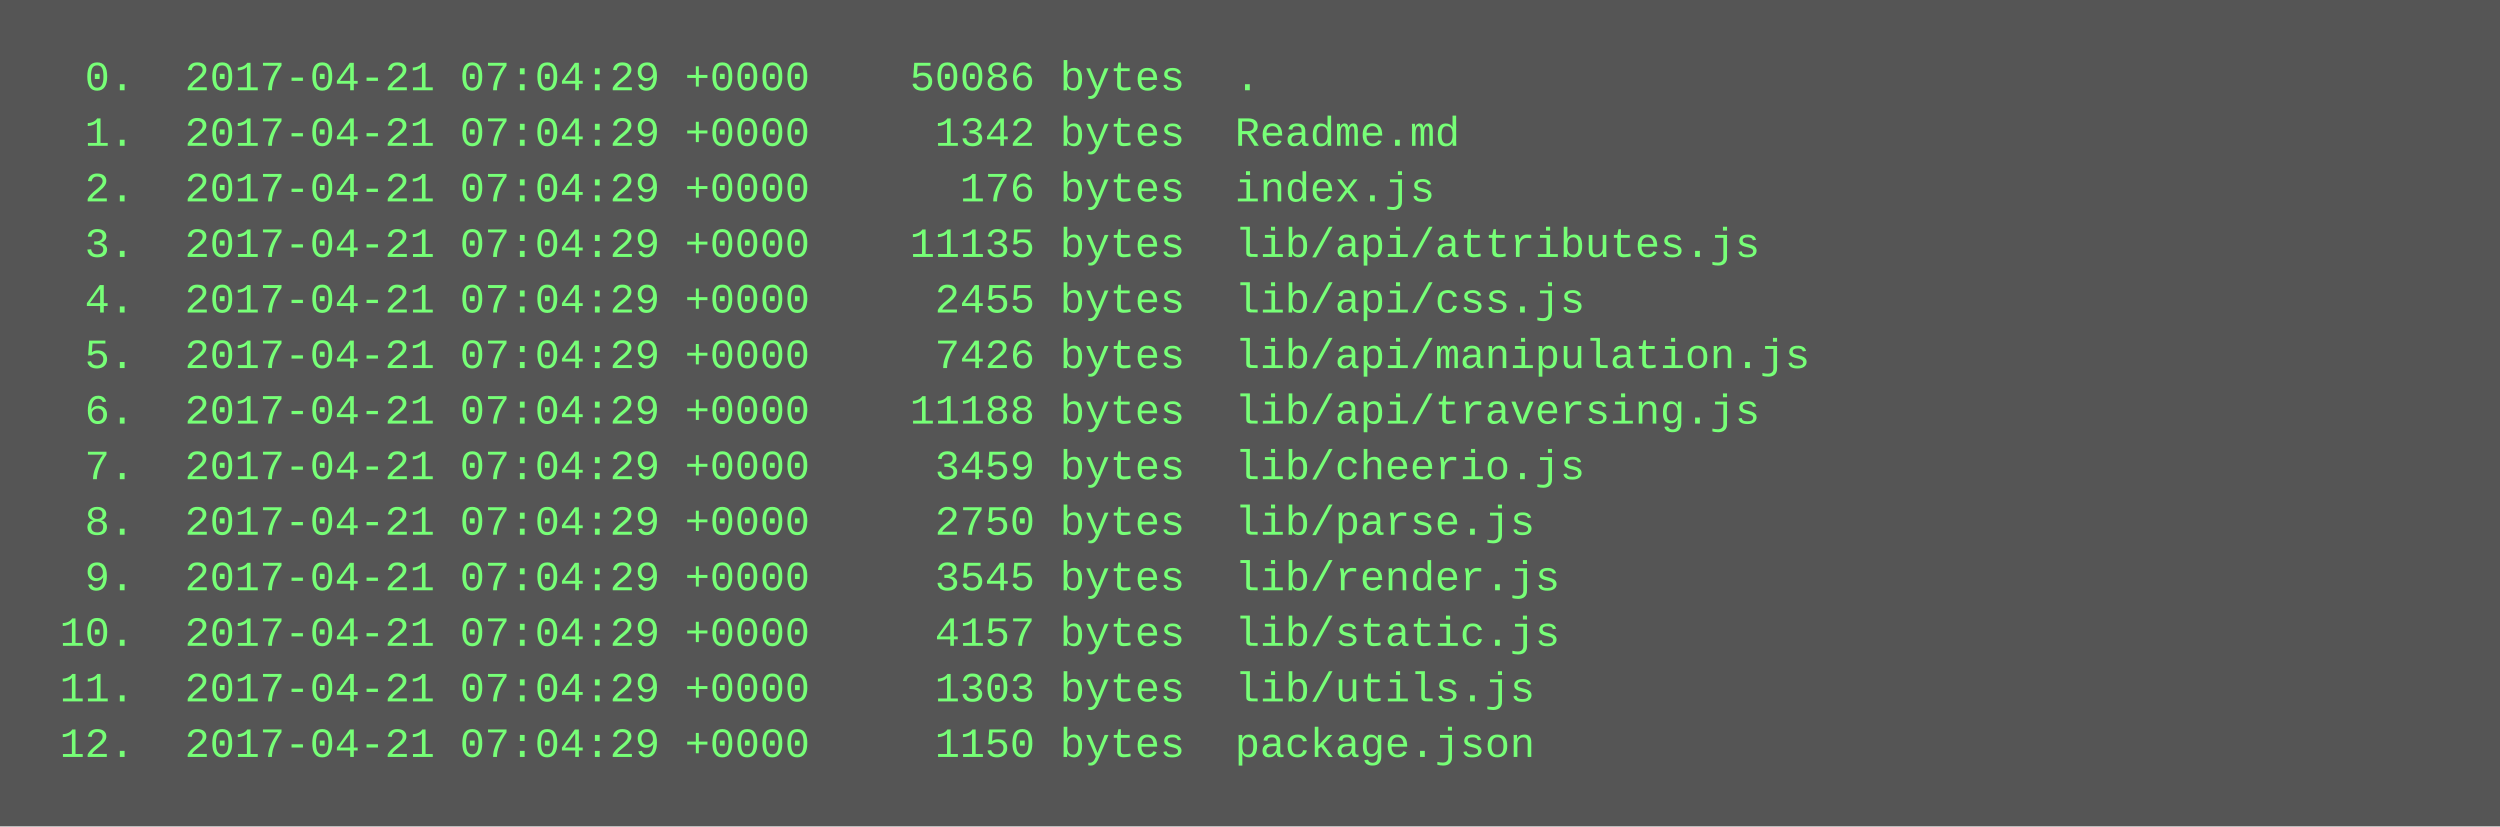
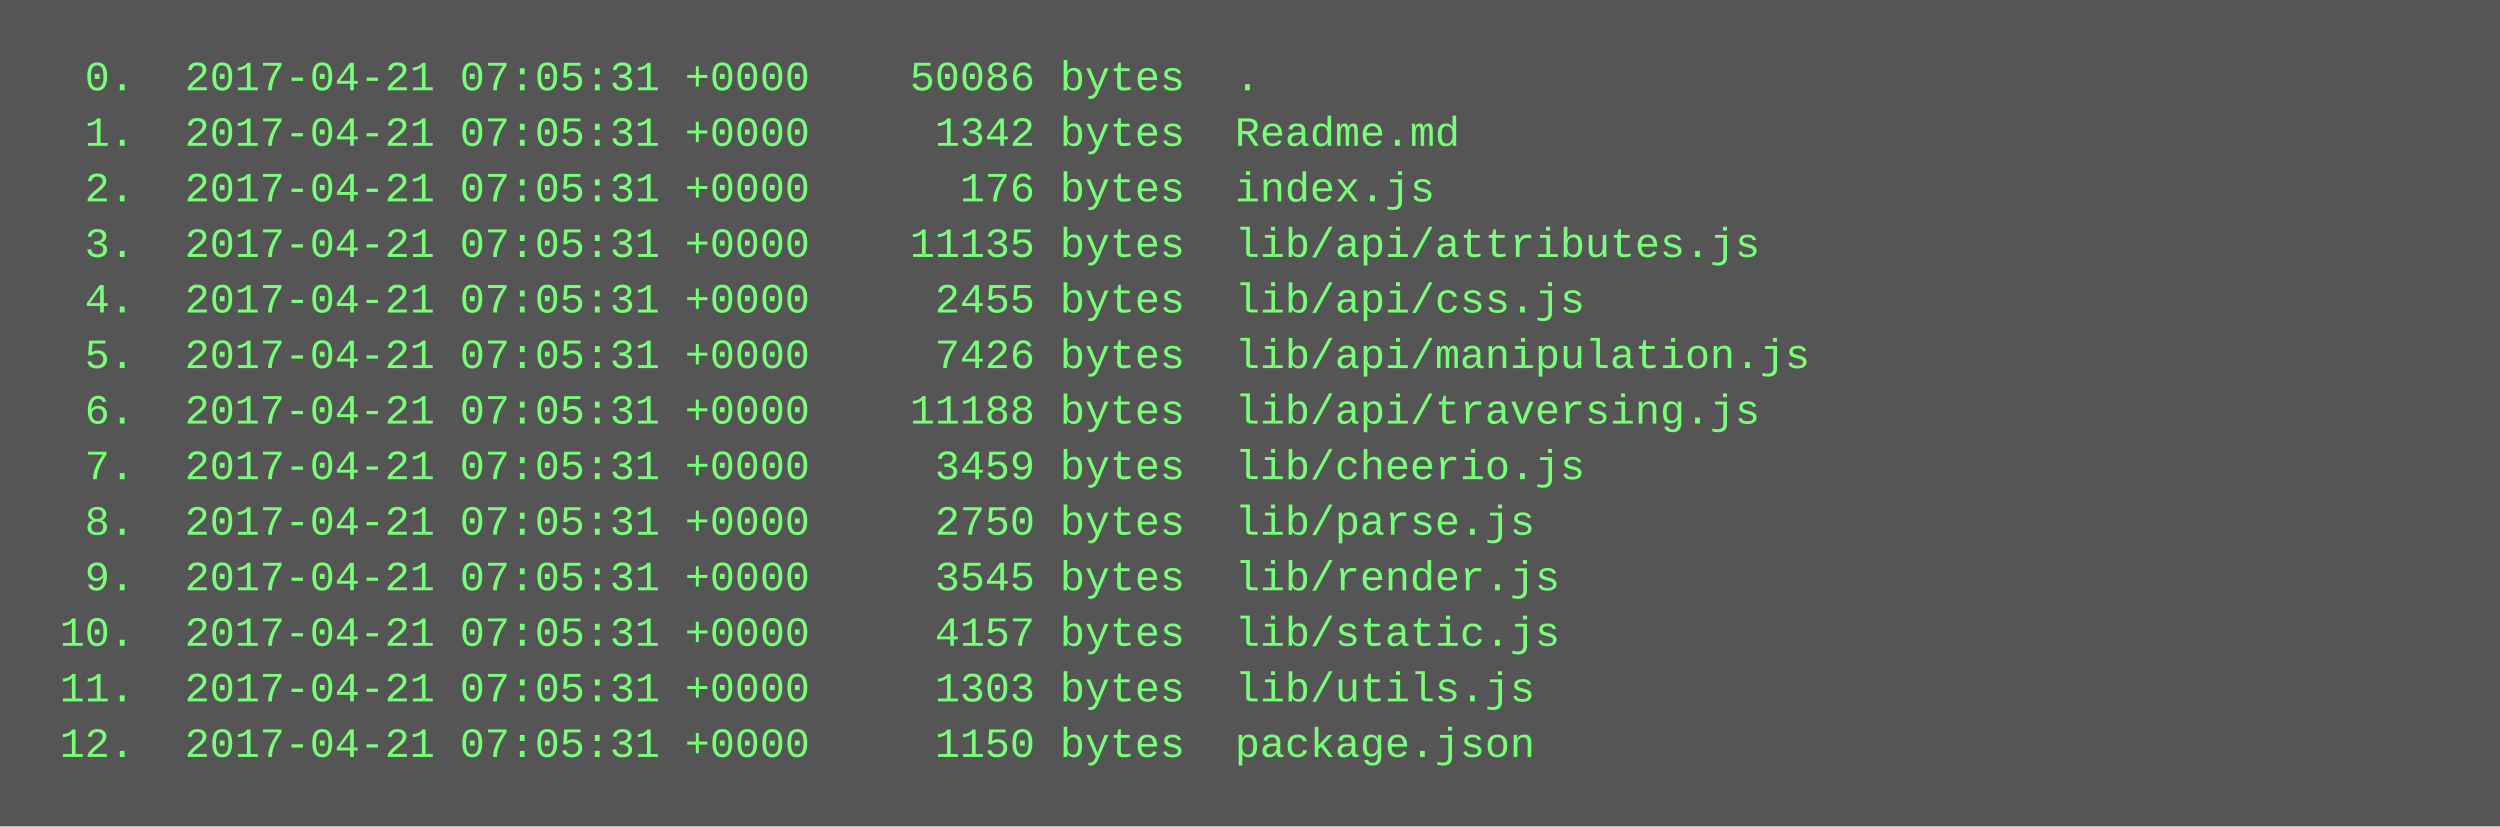
<svg xmlns="http://www.w3.org/2000/svg" height="238" width="720">
  <rect height="238" fill="#555" width="720" />
  <text fill="#7f7" font-family="Courier New" font-size="12" xml:space="preserve">
-     <tspan x="10" y="26">  0.  2017-04-21 07:04:29 +0000    50086 bytes  .</tspan>
-     <tspan x="10" y="42">  1.  2017-04-21 07:04:29 +0000     1342 bytes  Readme.md</tspan>
-     <tspan x="10" y="58">  2.  2017-04-21 07:04:29 +0000      176 bytes  index.js</tspan>
-     <tspan x="10" y="74">  3.  2017-04-21 07:04:29 +0000    11135 bytes  lib/api/attributes.js</tspan>
-     <tspan x="10" y="90">  4.  2017-04-21 07:04:29 +0000     2455 bytes  lib/api/css.js</tspan>
-     <tspan x="10" y="106">  5.  2017-04-21 07:04:29 +0000     7426 bytes  lib/api/manipulation.js</tspan>
-     <tspan x="10" y="122">  6.  2017-04-21 07:04:29 +0000    11188 bytes  lib/api/traversing.js</tspan>
-     <tspan x="10" y="138">  7.  2017-04-21 07:04:29 +0000     3459 bytes  lib/cheerio.js</tspan>
-     <tspan x="10" y="154">  8.  2017-04-21 07:04:29 +0000     2750 bytes  lib/parse.js</tspan>
-     <tspan x="10" y="170">  9.  2017-04-21 07:04:29 +0000     3545 bytes  lib/render.js</tspan>
-     <tspan x="10" y="186"> 10.  2017-04-21 07:04:29 +0000     4157 bytes  lib/static.js</tspan>
-     <tspan x="10" y="202"> 11.  2017-04-21 07:04:29 +0000     1303 bytes  lib/utils.js</tspan>
-     <tspan x="10" y="218"> 12.  2017-04-21 07:04:29 +0000     1150 bytes  package.json</tspan>
+     <tspan x="10" y="26">  0.  2017-04-21 07:05:31 +0000    50086 bytes  .</tspan>
+     <tspan x="10" y="42">  1.  2017-04-21 07:05:31 +0000     1342 bytes  Readme.md</tspan>
+     <tspan x="10" y="58">  2.  2017-04-21 07:05:31 +0000      176 bytes  index.js</tspan>
+     <tspan x="10" y="74">  3.  2017-04-21 07:05:31 +0000    11135 bytes  lib/api/attributes.js</tspan>
+     <tspan x="10" y="90">  4.  2017-04-21 07:05:31 +0000     2455 bytes  lib/api/css.js</tspan>
+     <tspan x="10" y="106">  5.  2017-04-21 07:05:31 +0000     7426 bytes  lib/api/manipulation.js</tspan>
+     <tspan x="10" y="122">  6.  2017-04-21 07:05:31 +0000    11188 bytes  lib/api/traversing.js</tspan>
+     <tspan x="10" y="138">  7.  2017-04-21 07:05:31 +0000     3459 bytes  lib/cheerio.js</tspan>
+     <tspan x="10" y="154">  8.  2017-04-21 07:05:31 +0000     2750 bytes  lib/parse.js</tspan>
+     <tspan x="10" y="170">  9.  2017-04-21 07:05:31 +0000     3545 bytes  lib/render.js</tspan>
+     <tspan x="10" y="186"> 10.  2017-04-21 07:05:31 +0000     4157 bytes  lib/static.js</tspan>
+     <tspan x="10" y="202"> 11.  2017-04-21 07:05:31 +0000     1303 bytes  lib/utils.js</tspan>
+     <tspan x="10" y="218"> 12.  2017-04-21 07:05:31 +0000     1150 bytes  package.json</tspan>
  </text>
</svg>
